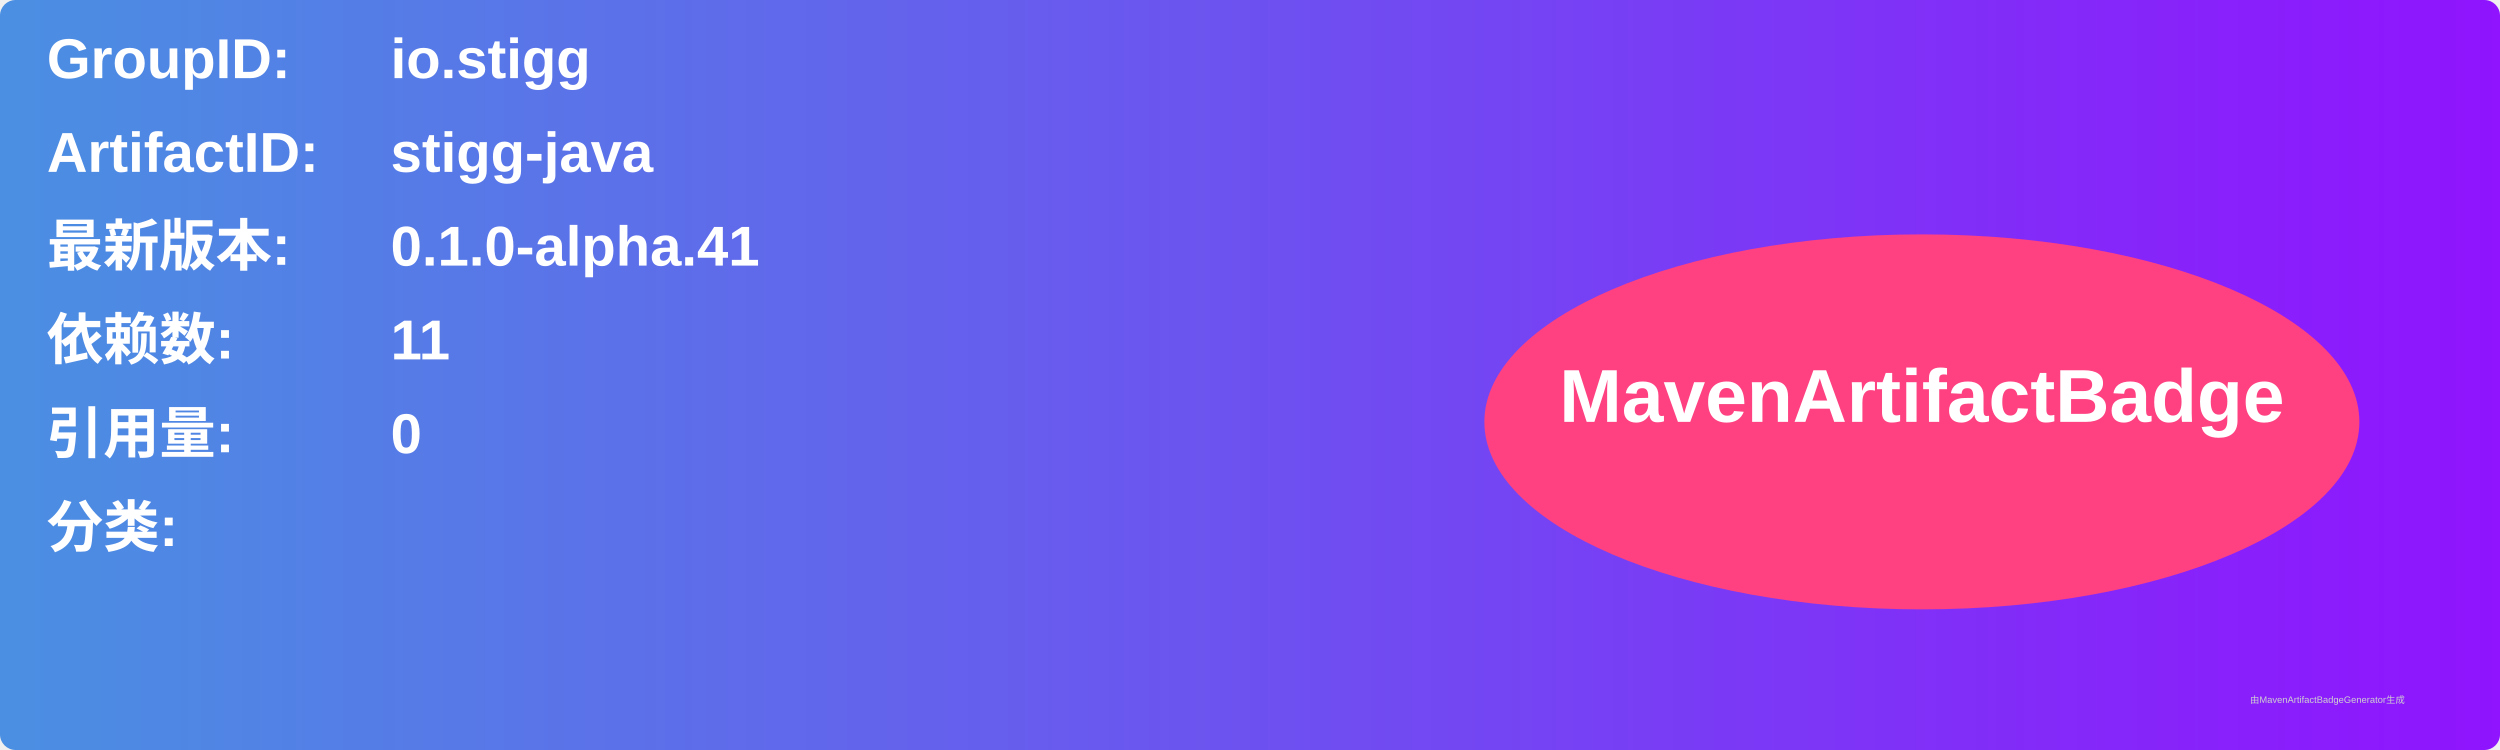
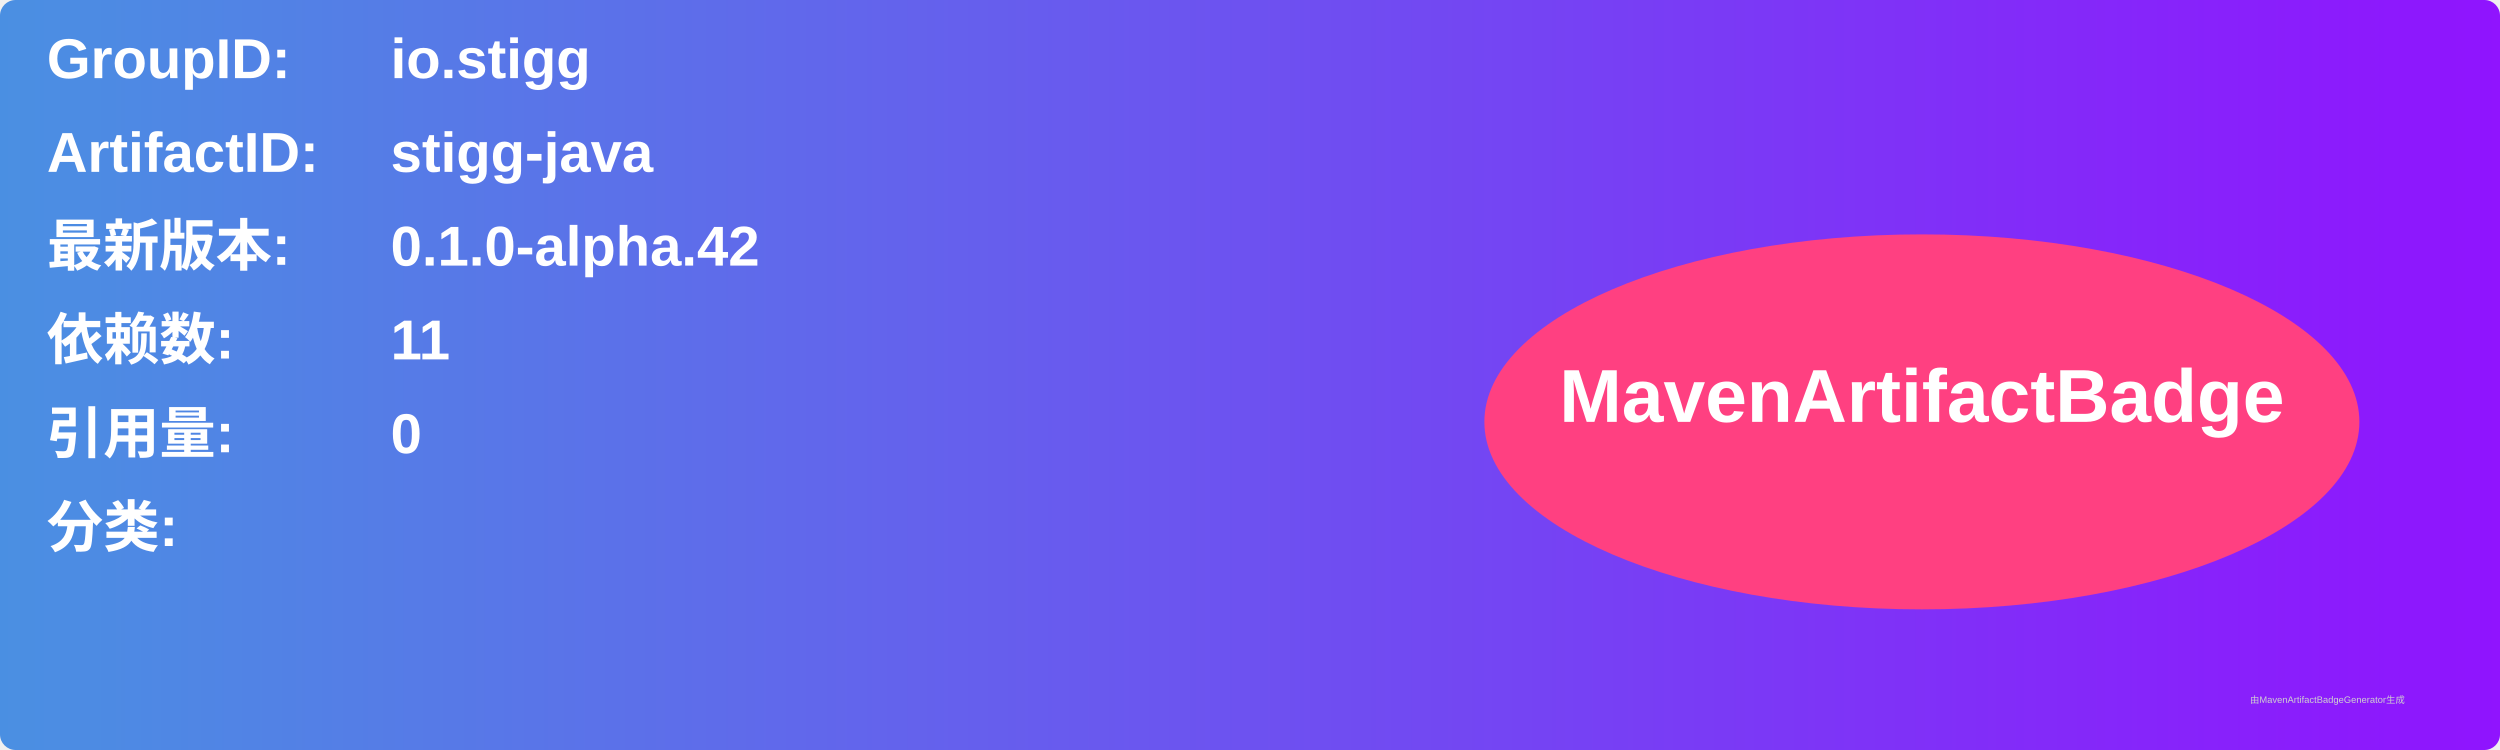
<svg xmlns="http://www.w3.org/2000/svg" width="800" height="240" viewBox="0 0 800 240">
  <linearGradient id="grad" x1="0%" y1="0%" x2="100%" y2="0%">
    <stop offset="0%" stop-color="#4a90e2" />
    <stop offset="100%" stop-color="#9013fe" />
  </linearGradient>
  <rect width="100%" height="100%" rx="5" ry="5" fill="url(#grad)" />
  <g transform="translate(15, 15)">
    <text x="0" y="10" font-family="Arial" font-size="18" fill="white" font-weight="bold" width="260">GroupID:</text>
    <text x="110" y="10" font-family="Arial" font-size="18" fill="white" font-weight="bold" width="460">io.stigg</text>
    <text x="0" y="40" font-family="Arial" font-size="18" fill="white" font-weight="bold" width="260">ArtifactID:</text>
    <text x="110" y="40" font-family="Arial" font-size="18" fill="white" font-weight="bold" width="460">stigg-java</text>
    <text x="0" y="70" font-family="Arial" font-size="18" fill="white" font-weight="bold">最新版本:</text>
    <text x="110" y="70" font-family="Arial" font-size="18" fill="white" font-weight="bold">
-       <tspan font-weight="bold">0.1.0-alpha.41</tspan>
+       <tspan font-weight="bold">0.1.0-alpha.42</tspan>
    </text>
    <text x="0" y="100" font-family="Arial" font-size="18" fill="white" font-weight="bold">依赖数: </text>
    <text x="110" y="100" font-family="Arial" font-size="18" fill="white">
      <tspan font-weight="bold">11</tspan>
    </text>
    <text x="0" y="130" font-family="Arial" font-size="18" fill="white" font-weight="bold">引用量: </text>
    <text x="110" y="130" font-family="Arial" font-size="18" fill="white">
      <tspan font-weight="bold">0</tspan>
    </text>
    <text x="0" y="160" font-family="Arial" font-size="18" fill="white" font-weight="bold">分类:</text>
    <text x="10" y="190" font-family="Arial" font-size="10" fill="white">
      <tspan font-weight="bold" />
    </text>
    <ellipse cx="600" cy="120" rx="140" ry="60" fill="#ff4081" />
    <text x="600" y="120" text-anchor="middle" font-family="Arial" font-size="24" fill="white" font-weight="bold">MavenArtifactBadge</text>
  </g>
  <text x="720" y="225" font-family="Arial" font-size="3" fill="#d0d0d0">由MavenArtifactBadgeGenerator生成</text>
</svg>
